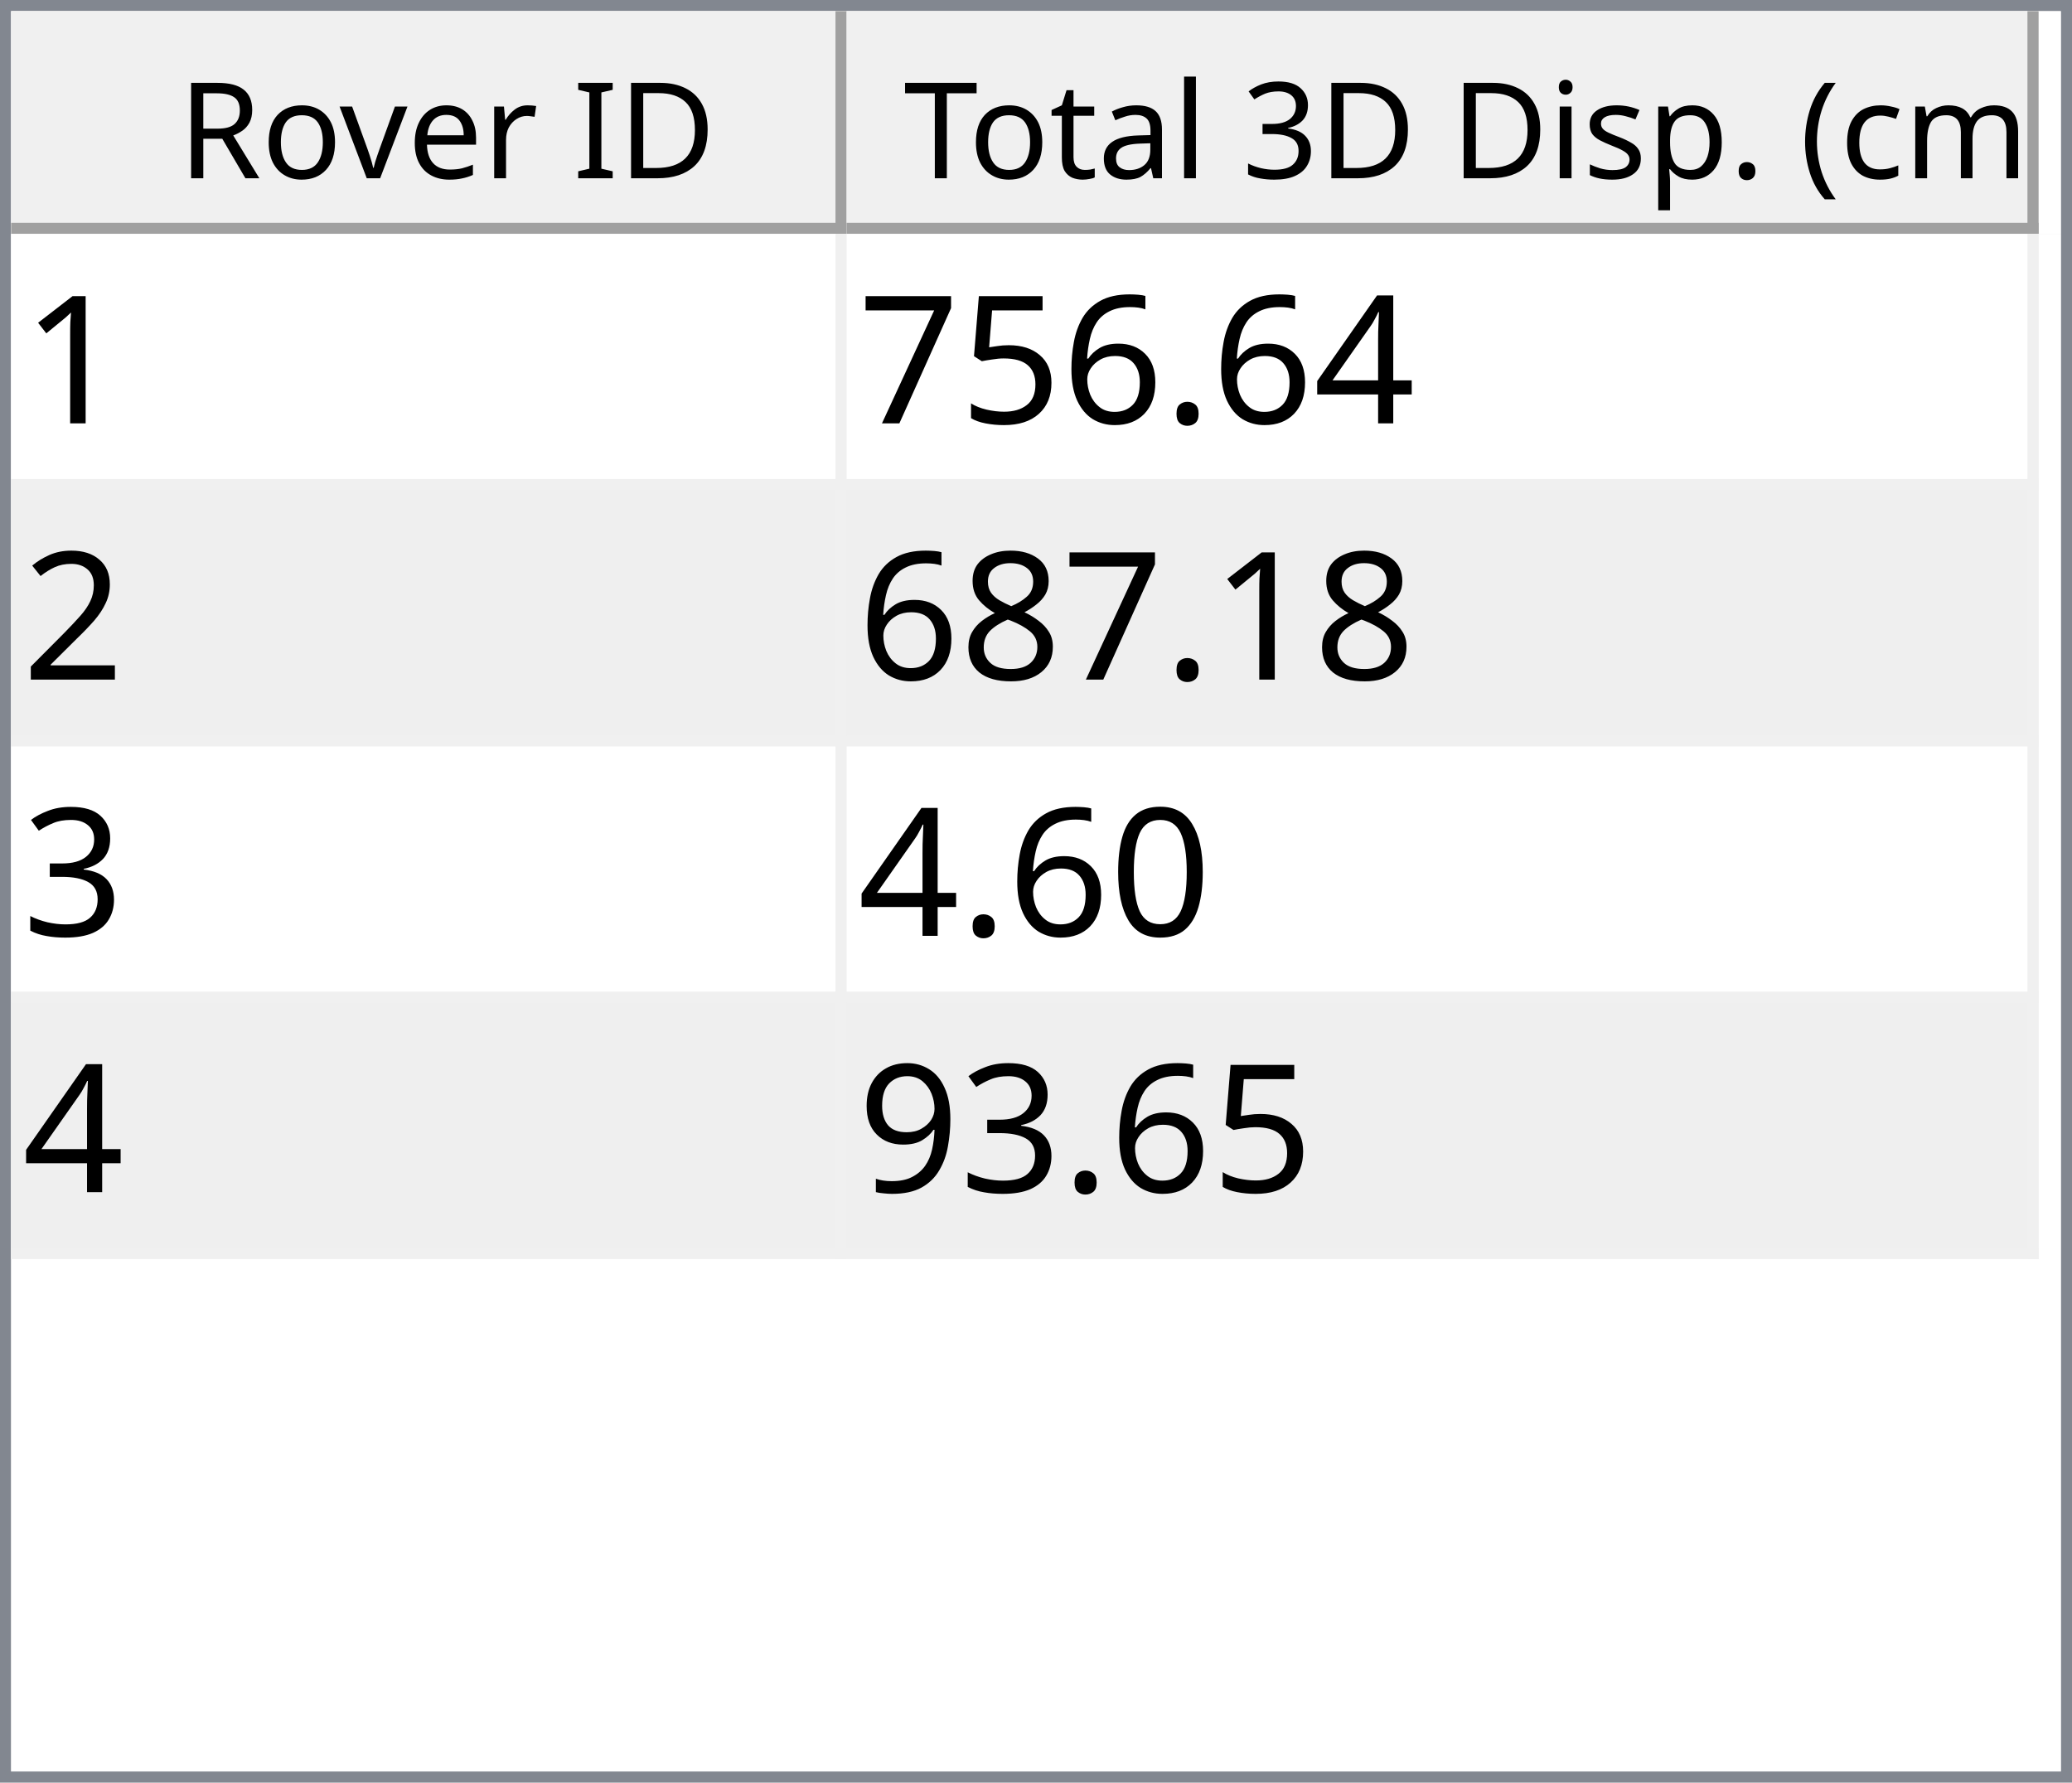
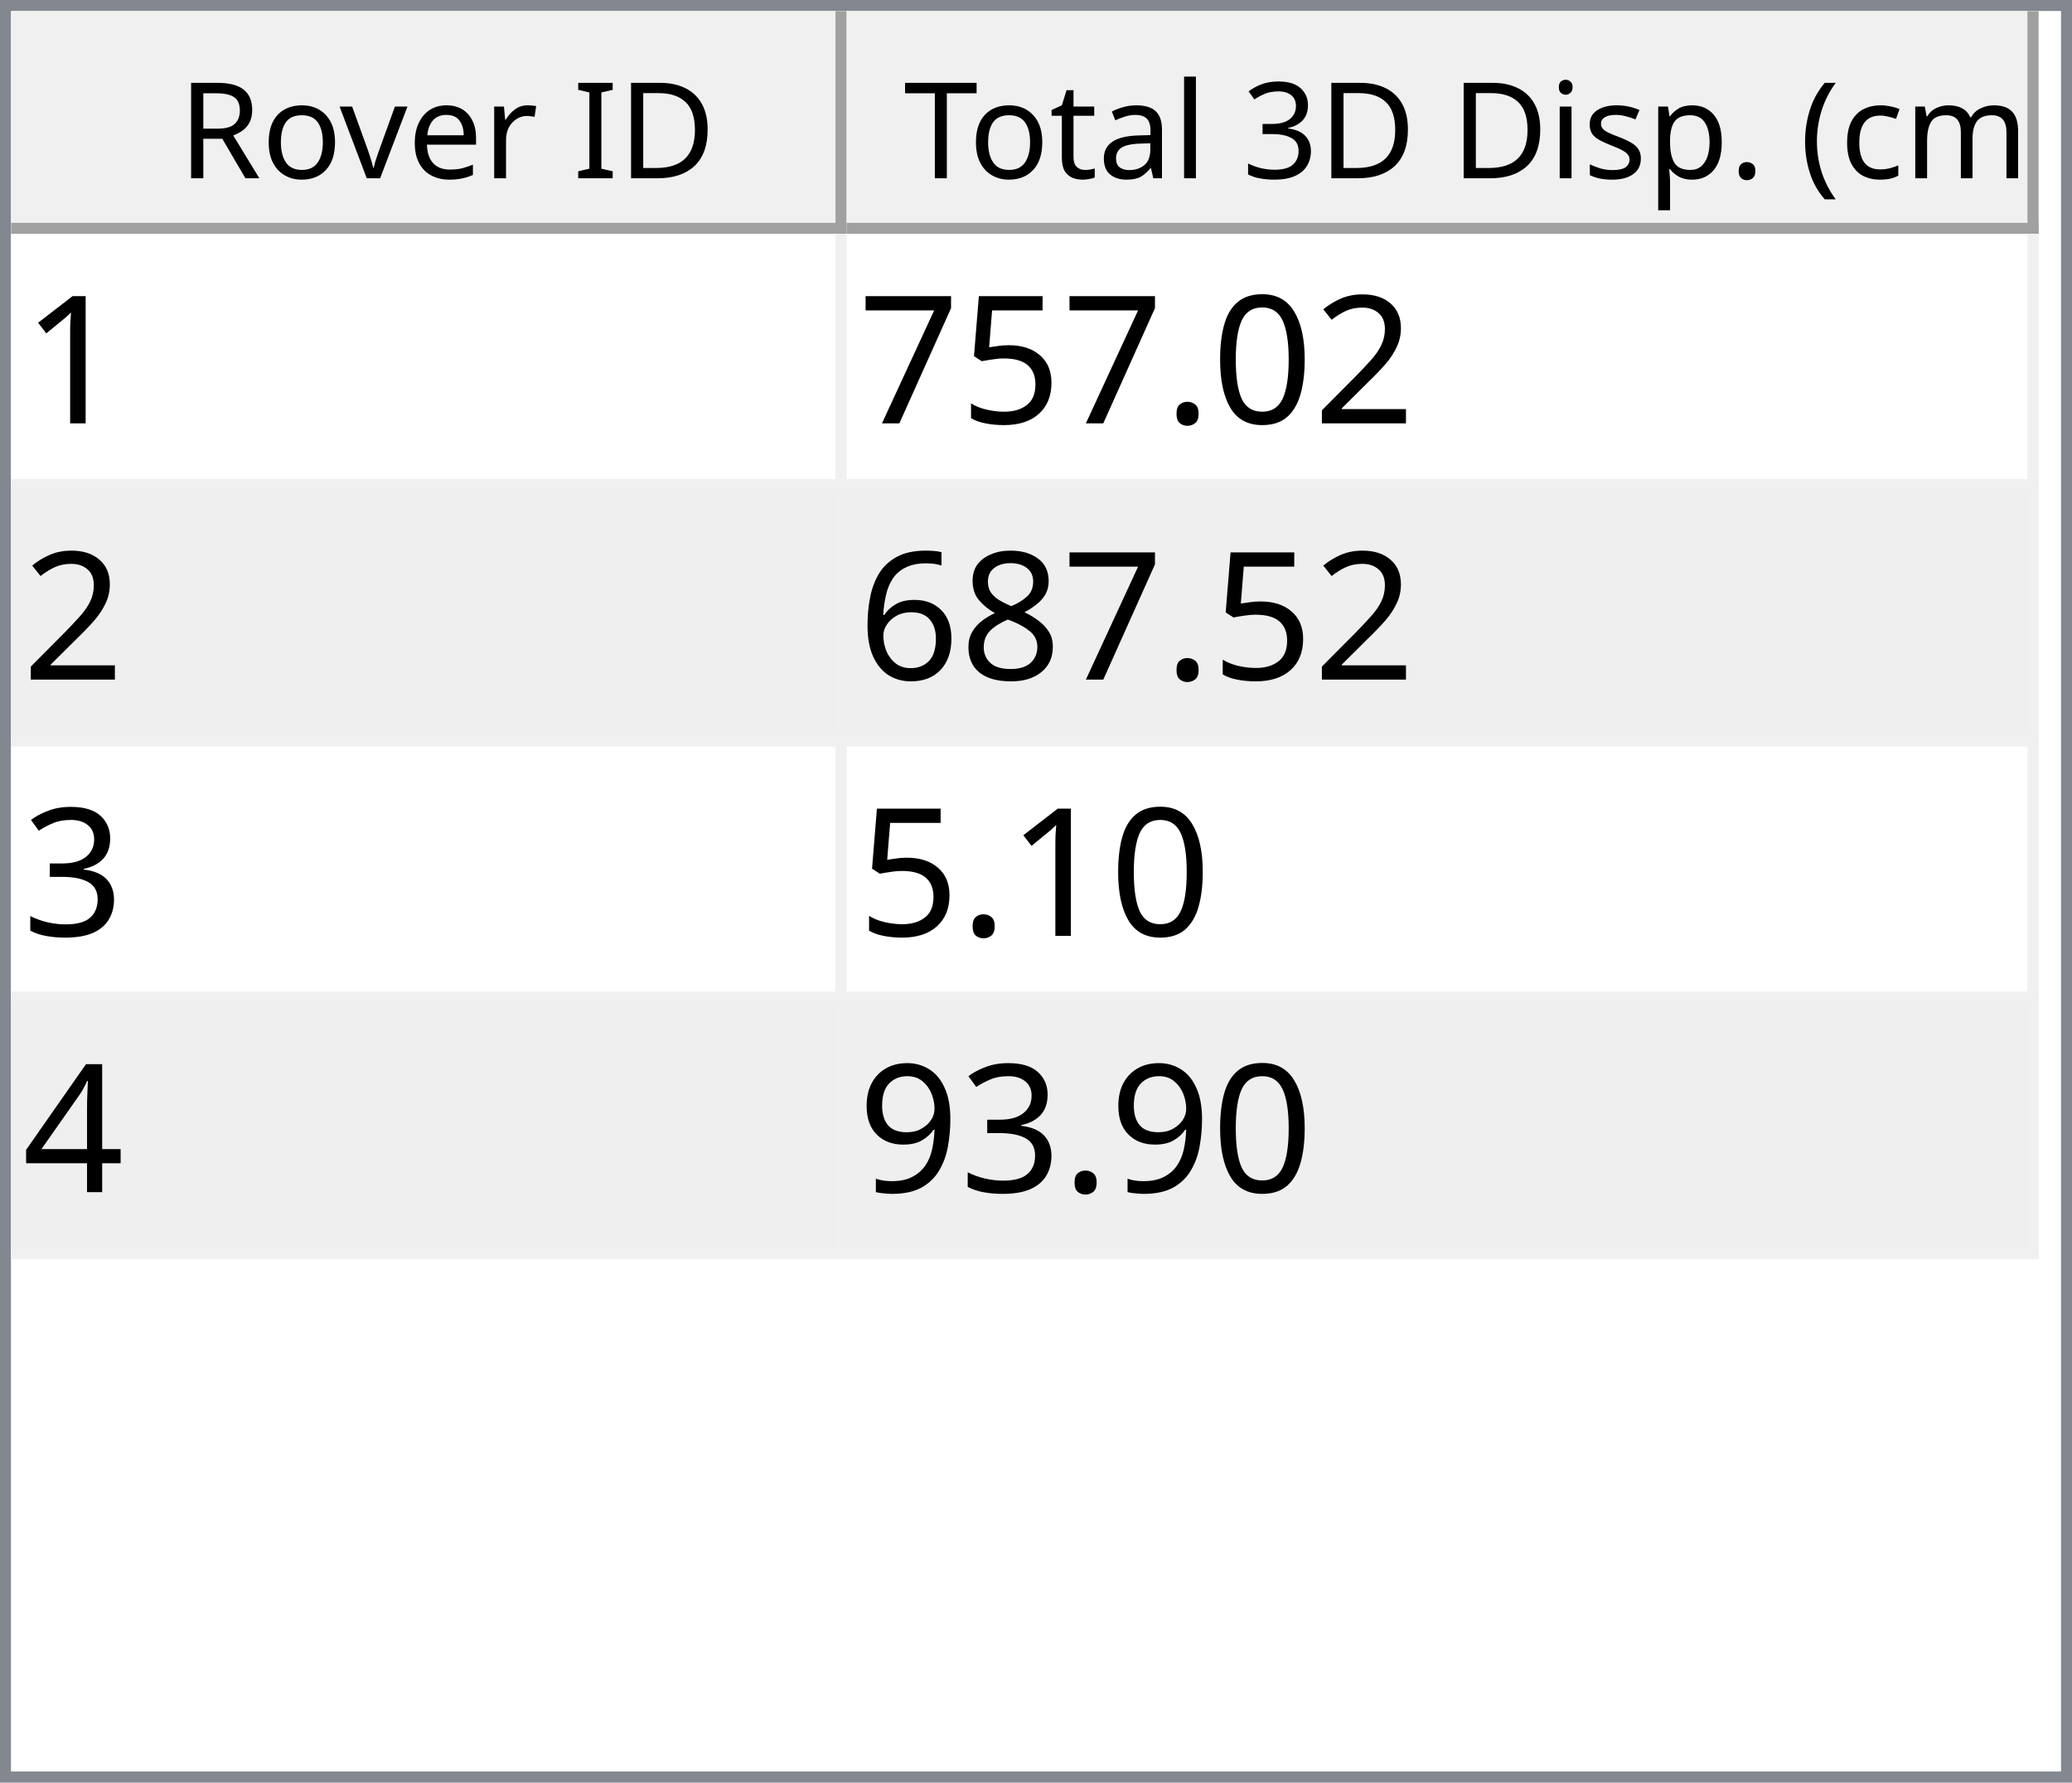
<svg xmlns="http://www.w3.org/2000/svg" style="fill-opacity:1; color-rendering:auto; color-interpolation:auto; text-rendering:auto; stroke:black; stroke-linecap:square; stroke-miterlimit:10; shape-rendering:auto; stroke-opacity:1; fill:black; stroke-dasharray:none; font-weight:normal; stroke-width:1; font-family:'Dialog'; font-style:normal; stroke-linejoin:miter; font-size:12px; stroke-dashoffset:0; image-rendering:auto;" width="186" height="160">
  <defs id="genericDefs" />
  <g>
    <defs id="defs1">
      <clipPath clipPathUnits="userSpaceOnUse" id="clipPath1">
        <path d="M0 0 L186 0 L186 160 L0 160 L0 0 Z" />
      </clipPath>
      <clipPath clipPathUnits="userSpaceOnUse" id="clipPath2">
        <path d="M0 0 L0 160 L186 160 L186 0 Z" />
      </clipPath>
      <clipPath clipPathUnits="userSpaceOnUse" id="clipPath3">
        <path d="M0 0 L0 20 L184 20 L184 0 Z" />
      </clipPath>
      <clipPath clipPathUnits="userSpaceOnUse" id="clipPath4">
        <path d="M0 0 L0 20 L75 20 L75 0 Z" />
      </clipPath>
      <clipPath clipPathUnits="userSpaceOnUse" id="clipPath5">
        <path d="M1 1 L1 19 L74 19 L74 1 Z" />
      </clipPath>
      <clipPath clipPathUnits="userSpaceOnUse" id="clipPath6">
        <path d="M0 0 L0 18 L73 18 L73 0 Z" />
      </clipPath>
      <clipPath clipPathUnits="userSpaceOnUse" id="clipPath7">
        <path d="M-0.5 -0.5 L-0.5 19.5 L74.5 19.5 L74.5 -0.5 Z" />
      </clipPath>
      <clipPath clipPathUnits="userSpaceOnUse" id="clipPath8">
        <path d="M0 0 L0 20 L107 20 L107 0 Z" />
      </clipPath>
      <clipPath clipPathUnits="userSpaceOnUse" id="clipPath9">
        <path d="M1 1 L1 19 L106 19 L106 1 Z" />
      </clipPath>
      <clipPath clipPathUnits="userSpaceOnUse" id="clipPath10">
        <path d="M0 0 L0 18 L105 18 L105 0 Z" />
      </clipPath>
      <clipPath clipPathUnits="userSpaceOnUse" id="clipPath11">
        <path d="M-0.5 -0.5 L-0.5 19.5 L106.5 19.5 L106.5 -0.5 Z" />
      </clipPath>
      <clipPath clipPathUnits="userSpaceOnUse" id="clipPath12">
        <path d="M0 0 L0 138 L184 138 L184 0 Z" />
      </clipPath>
      <clipPath clipPathUnits="userSpaceOnUse" id="clipPath13">
        <path d="M0 0 L0 92 L182 92 L182 0 Z" />
      </clipPath>
      <clipPath clipPathUnits="userSpaceOnUse" id="clipPath14">
        <path d="M-0.5 -0.5 L-0.5 91.5 L181.5 91.5 L181.5 -0.5 Z" />
      </clipPath>
      <clipPath clipPathUnits="userSpaceOnUse" id="clipPath15">
        <path d="M0 0 L0 22 L74 22 L74 0 Z" />
      </clipPath>
      <clipPath clipPathUnits="userSpaceOnUse" id="clipPath16">
        <path d="M0 0 L0 22 L106 22 L106 0 Z" />
      </clipPath>
      <font horiz-adv-x="64.551" id="font1">
        <font-face ascent="107.91" descent="25.098" units-per-em="100" style="font-style:normal; font-family:Segoe UI; font-weight:normal;" />
        <missing-glyph horiz-adv-x="64.551" d="M8.109 0 L8.109 68.266 L56.453 68.266 L56.453 0 L8.109 0 ZM15.328 7.234 L49.219 7.234 L49.219 61.031 L15.328 61.031 L15.328 7.234 Z" />
        <glyph unicode="D" horiz-adv-x="70.117" d="M9.188 0 L9.188 70.016 L28.516 70.016 Q65.531 70.016 65.531 35.891 Q65.531 19.672 55.25 9.836 Q44.969 0 27.734 0 L9.188 0 ZM17.391 62.594 L17.391 7.422 L27.828 7.422 Q41.609 7.422 49.273 14.797 Q56.938 22.172 56.938 35.688 Q56.938 62.594 28.328 62.594 L17.391 62.594 Z" />
        <glyph unicode="I" horiz-adv-x="26.611" d="M17.391 0 L9.188 0 L9.188 70.016 L17.391 70.016 L17.391 0 Z" />
        <glyph unicode=" " horiz-adv-x="27.393" d="" />
        <glyph unicode="r" horiz-adv-x="34.766" d="M34.188 41.891 Q32.078 43.5 28.125 43.5 Q23 43.5 19.555 38.672 Q16.109 33.844 16.109 25.484 L16.109 0 L8.109 0 L8.109 50 L16.109 50 L16.109 39.703 L16.312 39.703 Q18.016 44.969 21.531 47.922 Q25.047 50.875 29.391 50.875 Q32.516 50.875 34.188 50.203 L34.188 41.891 Z" />
        <glyph unicode="e" horiz-adv-x="52.295" d="M48.297 23 L12.984 23 Q13.188 14.656 17.484 10.109 Q21.781 5.562 29.297 5.562 Q37.75 5.562 44.828 11.141 L44.828 3.609 Q38.234 -1.172 27.391 -1.172 Q16.797 -1.172 10.742 5.641 Q4.688 12.453 4.688 24.812 Q4.688 36.469 11.305 43.82 Q17.922 51.172 27.734 51.172 Q37.547 51.172 42.922 44.828 Q48.297 38.484 48.297 27.203 L48.297 23 ZM40.094 29.781 Q40.047 36.719 36.75 40.578 Q33.453 44.438 27.594 44.438 Q21.922 44.438 17.969 40.383 Q14.016 36.328 13.094 29.781 L40.094 29.781 Z" />
        <glyph unicode="v" horiz-adv-x="47.9" d="M47.406 50 L27.484 0 L19.625 0 L0.688 50 L9.469 50 L22.172 13.672 Q23.578 9.672 23.922 6.688 L24.125 6.688 Q24.609 10.453 25.688 13.484 L38.969 50 L47.406 50 Z" />
        <glyph unicode="o" horiz-adv-x="58.594" d="M29 -1.172 Q17.922 -1.172 11.305 5.836 Q4.688 12.844 4.688 24.422 Q4.688 37.016 11.57 44.094 Q18.453 51.172 30.172 51.172 Q41.359 51.172 47.633 44.289 Q53.906 37.406 53.906 25.203 Q53.906 13.234 47.141 6.031 Q40.375 -1.172 29 -1.172 ZM29.594 44.438 Q21.875 44.438 17.383 39.188 Q12.891 33.938 12.891 24.703 Q12.891 15.828 17.43 10.695 Q21.969 5.562 29.594 5.562 Q37.359 5.562 41.531 10.594 Q45.703 15.625 45.703 24.906 Q45.703 34.281 41.531 39.359 Q37.359 44.438 29.594 44.438 Z" />
        <glyph unicode="R" horiz-adv-x="59.814" d="M59.375 0 L49.609 0 L37.891 19.625 Q36.281 22.359 34.766 24.289 Q33.25 26.219 31.664 27.438 Q30.078 28.656 28.25 29.219 Q26.422 29.781 24.125 29.781 L17.391 29.781 L17.391 0 L9.188 0 L9.188 70.016 L30.078 70.016 Q34.672 70.016 38.555 68.867 Q42.438 67.719 45.289 65.375 Q48.141 63.031 49.758 59.547 Q51.375 56.062 51.375 51.375 Q51.375 47.703 50.273 44.656 Q49.172 41.609 47.148 39.211 Q45.125 36.812 42.266 35.133 Q39.406 33.453 35.844 32.516 L35.844 32.328 Q37.594 31.547 38.891 30.547 Q40.188 29.547 41.359 28.18 Q42.531 26.812 43.68 25.078 Q44.828 23.344 46.234 21.047 L59.375 0 ZM17.391 62.594 L17.391 37.203 L28.516 37.203 Q31.594 37.203 34.203 38.133 Q36.812 39.062 38.719 40.797 Q40.625 42.531 41.703 45.047 Q42.781 47.562 42.781 50.688 Q42.781 56.297 39.141 59.445 Q35.5 62.594 28.609 62.594 L17.391 62.594 Z" />
        <glyph unicode=")" horiz-adv-x="30.176" d="M8.297 -15.922 L1.172 -15.922 Q16.406 2.344 16.406 26.812 Q16.406 51.469 1.078 70.016 L8.297 70.016 Q23.531 52.156 23.531 26.703 Q23.531 1.375 8.297 -15.922 Z" />
        <glyph unicode="m" horiz-adv-x="86.133" d="M79.109 0 L71.094 0 L71.094 28.719 Q71.094 37.016 68.531 40.727 Q65.969 44.438 59.906 44.438 Q54.781 44.438 51.195 39.75 Q47.609 35.062 47.609 28.516 L47.609 0 L39.594 0 L39.594 29.688 Q39.594 44.438 28.219 44.438 Q22.953 44.438 19.531 40.016 Q16.109 35.594 16.109 28.516 L16.109 0 L8.109 0 L8.109 50 L16.109 50 L16.109 42.094 L16.312 42.094 Q21.625 51.172 31.844 51.172 Q36.969 51.172 40.773 48.312 Q44.578 45.453 46 40.828 Q51.562 51.172 62.594 51.172 Q79.109 51.172 79.109 30.812 L79.109 0 Z" />
        <glyph unicode="c" horiz-adv-x="46.191" d="M42.188 2.297 Q36.422 -1.172 28.516 -1.172 Q17.828 -1.172 11.258 5.789 Q4.688 12.75 4.688 23.828 Q4.688 36.188 11.766 43.68 Q18.844 51.172 30.672 51.172 Q37.25 51.172 42.281 48.734 L42.281 40.531 Q36.719 44.438 30.375 44.438 Q22.703 44.438 17.797 38.945 Q12.891 33.453 12.891 24.516 Q12.891 15.719 17.508 10.641 Q22.125 5.562 29.891 5.562 Q36.422 5.562 42.188 9.906 L42.188 2.297 Z" />
        <glyph unicode="(" horiz-adv-x="30.176" d="M29.109 -15.922 L21.969 -15.922 Q6.844 1.375 6.844 26.703 Q6.844 52.156 21.969 70.016 L29.203 70.016 Q13.875 51.469 13.875 26.812 Q13.875 2.344 29.109 -15.922 Z" />
        <glyph unicode="." horiz-adv-x="21.68" d="M10.891 -1.078 Q8.641 -1.078 7.055 0.539 Q5.469 2.156 5.469 4.391 Q5.469 6.641 7.055 8.273 Q8.641 9.906 10.891 9.906 Q13.188 9.906 14.797 8.273 Q16.406 6.641 16.406 4.391 Q16.406 2.156 14.797 0.539 Q13.188 -1.078 10.891 -1.078 Z" />
        <glyph unicode="p" horiz-adv-x="58.789" d="M16.312 7.234 L16.109 7.234 L16.109 -23 L8.109 -23 L8.109 50 L16.109 50 L16.109 41.219 L16.312 41.219 Q22.219 51.172 33.594 51.172 Q43.266 51.172 48.688 44.461 Q54.109 37.75 54.109 26.469 Q54.109 13.922 48 6.375 Q41.891 -1.172 31.297 -1.172 Q21.578 -1.172 16.312 7.234 ZM16.109 27.391 L16.109 20.406 Q16.109 14.203 20.141 9.883 Q24.172 5.562 30.375 5.562 Q37.641 5.562 41.773 11.133 Q45.906 16.703 45.906 26.609 Q45.906 34.969 42.047 39.703 Q38.188 44.438 31.594 44.438 Q24.609 44.438 20.359 39.578 Q16.109 34.719 16.109 27.391 Z" />
        <glyph unicode="s" horiz-adv-x="42.432" d="M5.078 1.812 L5.078 10.406 Q11.625 5.562 19.484 5.562 Q30.031 5.562 30.031 12.594 Q30.031 14.594 29.125 15.992 Q28.219 17.391 26.68 18.461 Q25.141 19.531 23.07 20.383 Q21 21.234 18.609 22.172 Q15.281 23.484 12.766 24.828 Q10.25 26.172 8.57 27.859 Q6.891 29.547 6.031 31.695 Q5.172 33.844 5.172 36.719 Q5.172 40.234 6.789 42.945 Q8.406 45.656 11.086 47.484 Q13.766 49.312 17.211 50.242 Q20.656 51.172 24.312 51.172 Q30.812 51.172 35.938 48.922 L35.938 40.828 Q30.422 44.438 23.25 44.438 Q21 44.438 19.195 43.922 Q17.391 43.406 16.094 42.477 Q14.797 41.547 14.086 40.258 Q13.375 38.969 13.375 37.406 Q13.375 35.453 14.086 34.133 Q14.797 32.812 16.164 31.789 Q17.531 30.766 19.484 29.938 Q21.438 29.109 23.922 28.125 Q27.25 26.859 29.883 25.516 Q32.516 24.172 34.375 22.484 Q36.234 20.797 37.234 18.602 Q38.234 16.406 38.234 13.375 Q38.234 9.672 36.602 6.938 Q34.969 4.203 32.234 2.398 Q29.5 0.594 25.93 -0.289 Q22.359 -1.172 18.453 -1.172 Q10.75 -1.172 5.078 1.812 Z" />
        <glyph unicode="i" horiz-adv-x="24.219" d="M12.203 62.703 Q10.062 62.703 8.547 64.164 Q7.031 65.625 7.031 67.875 Q7.031 70.125 8.547 71.609 Q10.062 73.094 12.203 73.094 Q14.406 73.094 15.945 71.609 Q17.484 70.125 17.484 67.875 Q17.484 65.719 15.945 64.211 Q14.406 62.703 12.203 62.703 ZM16.109 0 L8.109 0 L8.109 50 L16.109 50 L16.109 0 Z" />
        <glyph unicode="3" horiz-adv-x="53.906" d="M46.531 19.828 Q46.531 15.094 44.75 11.211 Q42.969 7.328 39.719 4.57 Q36.469 1.812 31.93 0.297 Q27.391 -1.219 21.922 -1.219 Q11.922 -1.219 6 2.594 L6 11.188 Q13.094 5.609 22.219 5.609 Q25.875 5.609 28.828 6.539 Q31.781 7.469 33.906 9.227 Q36.031 10.984 37.18 13.477 Q38.328 15.969 38.328 19.094 Q38.328 32.812 18.797 32.812 L12.984 32.812 L12.984 39.594 L18.5 39.594 Q35.797 39.594 35.797 52.484 Q35.797 64.406 22.609 64.406 Q15.188 64.406 8.688 59.422 L8.688 67.188 Q15.375 71.188 24.609 71.188 Q29 71.188 32.57 69.969 Q36.141 68.75 38.68 66.555 Q41.219 64.359 42.609 61.281 Q44 58.203 44 54.5 Q44 40.672 30.031 36.719 L30.031 36.531 Q33.594 36.141 36.625 34.797 Q39.656 33.453 41.852 31.305 Q44.047 29.156 45.289 26.25 Q46.531 23.344 46.531 19.828 Z" />
        <glyph unicode="l" horiz-adv-x="24.219" d="M16.109 0 L8.109 0 L8.109 74.031 L16.109 74.031 L16.109 0 Z" />
        <glyph unicode="a" horiz-adv-x="50.879" d="M43.891 0 L35.891 0 L35.891 7.812 L35.688 7.812 Q30.469 -1.172 20.312 -1.172 Q12.844 -1.172 8.617 2.781 Q4.391 6.734 4.391 13.281 Q4.391 27.297 20.906 29.594 L35.891 31.688 Q35.891 44.438 25.594 44.438 Q16.547 44.438 9.281 38.281 L9.281 46.484 Q16.656 51.172 26.266 51.172 Q43.891 51.172 43.891 32.516 L43.891 0 ZM35.891 25.297 L23.828 23.641 Q18.266 22.859 15.43 20.875 Q12.594 18.891 12.594 13.875 Q12.594 10.203 15.211 7.883 Q17.828 5.562 22.172 5.562 Q28.125 5.562 32.008 9.742 Q35.891 13.922 35.891 20.312 L35.891 25.297 Z" />
        <glyph unicode="t" horiz-adv-x="33.887" d="M31.297 0.484 Q28.469 -1.078 23.828 -1.078 Q10.688 -1.078 10.688 13.578 L10.688 43.172 L2.094 43.172 L2.094 50 L10.688 50 L10.688 62.203 L18.703 64.797 L18.703 50 L31.297 50 L31.297 43.172 L18.703 43.172 L18.703 14.984 Q18.703 9.969 20.414 7.82 Q22.125 5.672 26.078 5.672 Q29.109 5.672 31.297 7.328 L31.297 0.484 Z" />
        <glyph unicode="T" horiz-adv-x="52.393" d="M50.594 62.594 L30.375 62.594 L30.375 0 L22.172 0 L22.172 62.594 L2 62.594 L2 70.016 L50.594 70.016 L50.594 62.594 Z" />
      </font>
      <font horiz-adv-x="75.0" id="font2">
        <font-face ascent="100.537" descent="21.973" units-per-em="100" style="font-style:normal; font-family:sans-serif; font-weight:normal;" />
        <missing-glyph horiz-adv-x="75.0" d="M12.5 0 L12.5 62.5 L62.5 62.5 L62.5 0 L12.5 0 ZM14.062 1.562 L60.938 1.562 L60.938 60.938 L14.062 60.938 L14.062 1.562 Z" />
        <glyph unicode="1" horiz-adv-x="55.615" d="M37.25 0 L28.469 0 L28.469 56 Q25.297 52.984 20.141 49.953 Q14.984 46.922 10.891 45.406 L10.891 53.906 Q18.266 57.375 23.781 62.305 Q29.297 67.234 31.594 71.875 L37.25 71.875 L37.25 0 Z" />
-         <glyph unicode="4" horiz-adv-x="55.615" d="M32.328 0 L32.328 17.141 L1.266 17.141 L1.266 25.203 L33.938 71.578 L41.109 71.578 L41.109 25.203 L50.781 25.203 L50.781 17.141 L41.109 17.141 L41.109 0 L32.328 0 ZM32.328 25.203 L32.328 57.469 L9.906 25.203 L32.328 25.203 Z" />
+         <glyph unicode="2" horiz-adv-x="55.615" d="M50.344 8.453 L50.344 0 L3.031 0 Q2.938 3.172 4.047 6.109 Q5.859 10.938 9.836 15.625 Q13.812 20.312 21.344 26.469 Q33.016 36.031 37.117 41.625 Q41.219 47.219 41.219 52.203 Q41.219 57.422 37.477 61.008 Q33.734 64.594 27.734 64.594 Q21.391 64.594 17.578 60.789 Q13.766 56.984 13.719 50.25 L4.688 51.172 Q5.609 61.281 11.664 66.578 Q17.719 71.875 27.938 71.875 Q38.234 71.875 44.242 66.164 Q50.25 60.453 50.25 52 Q50.25 47.703 48.492 43.555 Q46.734 39.406 42.656 34.812 Q38.578 30.219 29.109 22.219 Q21.188 15.578 18.945 13.211 Q16.703 10.844 15.234 8.453 L50.344 8.453 Z" />
+         <glyph unicode="0" horiz-adv-x="55.615" d="M4.156 35.297 Q4.156 48 6.766 55.742 Q9.375 63.484 14.523 67.68 Q19.672 71.875 27.484 71.875 Q33.25 71.875 37.594 69.555 Q41.938 67.234 44.773 62.867 Q47.609 58.5 49.219 52.227 Q50.828 45.953 50.828 35.297 Q50.828 22.703 48.242 14.969 Q45.656 7.234 40.508 3.008 Q35.359 -1.219 27.484 -1.219 Q17.141 -1.219 11.234 6.203 Q4.156 15.141 4.156 35.297 ZM13.188 35.297 Q13.188 17.672 17.312 11.836 Q21.438 6 27.484 6 Q33.547 6 37.672 11.859 Q41.797 17.719 41.797 35.297 Q41.797 52.984 37.672 58.789 Q33.547 64.594 27.391 64.594 Q21.344 64.594 17.719 59.469 Q13.188 52.938 13.188 35.297 Z" />
        <glyph unicode="." horiz-adv-x="27.783" d="M9.078 0 L9.078 10.016 L19.094 10.016 L19.094 0 L9.078 0 Z" />
-         <glyph unicode="6" horiz-adv-x="55.615" d="M49.75 54.047 L41.016 53.375 Q39.844 58.547 37.703 60.891 Q34.125 64.656 28.906 64.656 Q24.703 64.656 21.531 62.312 Q17.391 59.281 14.992 53.469 Q12.594 47.656 12.5 36.922 Q15.672 41.75 20.266 44.094 Q24.859 46.438 29.891 46.438 Q38.672 46.438 44.852 39.969 Q51.031 33.5 51.031 23.25 Q51.031 16.5 48.125 10.719 Q45.219 4.938 40.141 1.859 Q35.062 -1.219 28.609 -1.219 Q17.625 -1.219 10.695 6.859 Q3.766 14.938 3.766 33.5 Q3.766 54.25 11.422 63.672 Q18.109 71.875 29.438 71.875 Q37.891 71.875 43.289 67.141 Q48.688 62.406 49.75 54.047 ZM13.875 23.188 Q13.875 18.656 15.797 14.508 Q17.719 10.359 21.188 8.18 Q24.656 6 28.469 6 Q34.031 6 38.039 10.492 Q42.047 14.984 42.047 22.703 Q42.047 30.125 38.086 34.398 Q34.125 38.672 28.125 38.672 Q22.172 38.672 18.023 34.398 Q13.875 30.125 13.875 23.188 Z" />
        <glyph unicode="5" horiz-adv-x="55.615" d="M4.156 18.75 L13.375 19.531 Q14.406 12.797 18.141 9.398 Q21.875 6 27.156 6 Q33.5 6 37.891 10.789 Q42.281 15.578 42.281 23.484 Q42.281 31 38.062 35.352 Q33.844 39.703 27 39.703 Q22.75 39.703 19.336 37.773 Q15.922 35.844 13.969 32.766 L5.719 33.844 L12.641 70.609 L48.25 70.609 L48.25 62.203 L19.672 62.203 L15.828 42.969 Q22.266 47.469 29.344 47.469 Q38.719 47.469 45.164 40.969 Q51.609 34.469 51.609 24.266 Q51.609 14.547 45.953 7.469 Q39.062 -1.219 27.156 -1.219 Q17.391 -1.219 11.211 4.25 Q5.031 9.719 4.156 18.75 Z" />
        <glyph unicode="7" horiz-adv-x="55.615" d="M4.734 62.203 L4.734 70.656 L51.078 70.656 L51.078 63.812 Q44.234 56.547 37.523 44.484 Q30.812 32.422 27.156 19.672 Q24.516 10.688 23.781 0 L14.75 0 Q14.891 8.453 18.062 20.414 Q21.234 32.375 27.172 43.484 Q33.109 54.594 39.797 62.203 L4.734 62.203 Z" />
-         <glyph unicode="2" horiz-adv-x="55.615" d="M50.344 8.453 L50.344 0 L3.031 0 Q2.938 3.172 4.047 6.109 Q5.859 10.938 9.836 15.625 Q13.812 20.312 21.344 26.469 Q33.016 36.031 37.117 41.625 Q41.219 47.219 41.219 52.203 Q41.219 57.422 37.477 61.008 Q33.734 64.594 27.734 64.594 Q21.391 64.594 17.578 60.789 Q13.766 56.984 13.719 50.25 L4.688 51.172 Q5.609 61.281 11.664 66.578 Q17.719 71.875 27.938 71.875 Q38.234 71.875 44.242 66.164 Q50.25 60.453 50.25 52 Q50.25 47.703 48.492 43.555 Q46.734 39.406 42.656 34.812 Q38.578 30.219 29.109 22.219 Q21.188 15.578 18.945 13.211 Q16.703 10.844 15.234 8.453 L50.344 8.453 Z" />
        <glyph unicode="8" horiz-adv-x="55.615" d="M17.672 38.812 Q12.203 40.828 9.57 44.539 Q6.938 48.25 6.938 53.422 Q6.938 61.234 12.555 66.555 Q18.172 71.875 27.484 71.875 Q36.859 71.875 42.578 66.43 Q48.297 60.984 48.297 53.172 Q48.297 48.188 45.68 44.508 Q43.062 40.828 37.75 38.812 Q44.344 36.672 47.781 31.883 Q51.219 27.094 51.219 20.453 Q51.219 11.281 44.727 5.031 Q38.234 -1.219 27.641 -1.219 Q17.047 -1.219 10.547 5.055 Q4.047 11.328 4.047 20.703 Q4.047 27.688 7.594 32.398 Q11.141 37.109 17.672 38.812 ZM15.922 53.719 Q15.922 48.641 19.195 45.414 Q22.469 42.188 27.688 42.188 Q32.766 42.188 36.016 45.383 Q39.266 48.578 39.266 53.219 Q39.266 58.062 35.914 61.359 Q32.562 64.656 27.594 64.656 Q22.562 64.656 19.242 61.43 Q15.922 58.203 15.922 53.719 ZM13.094 20.656 Q13.094 16.891 14.875 13.375 Q16.656 9.859 20.172 7.93 Q23.688 6 27.734 6 Q34.031 6 38.133 10.055 Q42.234 14.109 42.234 20.359 Q42.234 26.703 38.016 30.859 Q33.797 35.016 27.438 35.016 Q21.234 35.016 17.164 30.914 Q13.094 26.812 13.094 20.656 Z" />
+         <glyph unicode="6" horiz-adv-x="55.615" d="M49.75 54.047 L41.016 53.375 Q39.844 58.547 37.703 60.891 Q34.125 64.656 28.906 64.656 Q24.703 64.656 21.531 62.312 Q17.391 59.281 14.992 53.469 Q12.594 47.656 12.5 36.922 Q15.672 41.75 20.266 44.094 Q24.859 46.438 29.891 46.438 Q38.672 46.438 44.852 39.969 Q51.031 33.5 51.031 23.25 Q51.031 16.5 48.125 10.719 Q45.219 4.938 40.141 1.859 Q35.062 -1.219 28.609 -1.219 Q17.625 -1.219 10.695 6.859 Q3.766 14.938 3.766 33.5 Q3.766 54.25 11.422 63.672 Q18.109 71.875 29.438 71.875 Q37.891 71.875 43.289 67.141 Q48.688 62.406 49.75 54.047 ZM13.875 23.188 Q13.875 18.656 15.797 14.508 Q17.719 10.359 21.188 8.18 Q24.656 6 28.469 6 Q34.031 6 38.039 10.492 Q42.047 14.984 42.047 22.703 Q42.047 30.125 38.086 34.398 Q34.125 38.672 28.125 38.672 Q22.172 38.672 18.023 34.398 Q13.875 30.125 13.875 23.188 Z" />
        <glyph unicode="3" horiz-adv-x="55.615" d="M4.203 18.891 L12.984 20.062 Q14.5 12.594 18.141 9.297 Q21.781 6 27 6 Q33.203 6 37.477 10.297 Q41.75 14.594 41.75 20.953 Q41.75 27 37.797 30.93 Q33.844 34.859 27.734 34.859 Q25.25 34.859 21.531 33.891 L22.516 41.609 Q23.391 41.5 23.922 41.5 Q29.547 41.5 34.039 44.43 Q38.531 47.359 38.531 53.469 Q38.531 58.297 35.258 61.477 Q31.984 64.656 26.812 64.656 Q21.688 64.656 18.266 61.43 Q14.844 58.203 13.875 51.766 L5.078 53.328 Q6.688 62.156 12.398 67.016 Q18.109 71.875 26.609 71.875 Q32.469 71.875 37.398 69.359 Q42.328 66.844 44.945 62.5 Q47.562 58.156 47.562 53.266 Q47.562 48.641 45.07 44.828 Q42.578 41.016 37.703 38.766 Q44.047 37.312 47.562 32.695 Q51.078 28.078 51.078 21.141 Q51.078 11.766 44.242 5.25 Q37.406 -1.266 26.953 -1.266 Q17.531 -1.266 11.305 4.352 Q5.078 9.969 4.203 18.891 Z" />
-         <glyph unicode="0" horiz-adv-x="55.615" d="M4.156 35.297 Q4.156 48 6.766 55.742 Q9.375 63.484 14.523 67.68 Q19.672 71.875 27.484 71.875 Q33.25 71.875 37.594 69.555 Q41.938 67.234 44.773 62.867 Q47.609 58.5 49.219 52.227 Q50.828 45.953 50.828 35.297 Q50.828 22.703 48.242 14.969 Q45.656 7.234 40.508 3.008 Q35.359 -1.219 27.484 -1.219 Q17.141 -1.219 11.234 6.203 Q4.156 15.141 4.156 35.297 ZM13.188 35.297 Q13.188 17.672 17.312 11.836 Q21.438 6 27.484 6 Q33.547 6 37.672 11.859 Q41.797 17.719 41.797 35.297 Q41.797 52.984 37.672 58.789 Q33.547 64.594 27.391 64.594 Q21.344 64.594 17.719 59.469 Q13.188 52.938 13.188 35.297 Z" />
+         <glyph unicode="4" horiz-adv-x="55.615" d="M32.328 0 L32.328 17.141 L1.266 17.141 L1.266 25.203 L33.938 71.578 L41.109 71.578 L41.109 25.203 L50.781 25.203 L50.781 17.141 L41.109 17.141 L41.109 0 L32.328 0 ZM32.328 25.203 L32.328 57.469 L9.906 25.203 L32.328 25.203 Z" />
        <glyph unicode="9" horiz-adv-x="55.615" d="M5.469 16.547 L13.922 17.328 Q14.984 11.375 18.016 8.688 Q21.047 6 25.781 6 Q29.828 6 32.883 7.859 Q35.938 9.719 37.891 12.82 Q39.844 15.922 41.164 21.195 Q42.484 26.469 42.484 31.938 Q42.484 32.516 42.438 33.688 Q39.797 29.5 35.234 26.883 Q30.672 24.266 25.344 24.266 Q16.453 24.266 10.305 30.711 Q4.156 37.156 4.156 47.703 Q4.156 58.594 10.578 65.234 Q17 71.875 26.656 71.875 Q33.641 71.875 39.43 68.117 Q45.219 64.359 48.219 57.398 Q51.219 50.438 51.219 37.25 Q51.219 23.531 48.242 15.406 Q45.266 7.281 39.383 3.031 Q33.5 -1.219 25.594 -1.219 Q17.188 -1.219 11.867 3.445 Q6.547 8.109 5.469 16.547 ZM41.453 48.141 Q41.453 55.719 37.43 60.156 Q33.406 64.594 27.734 64.594 Q21.875 64.594 17.531 59.812 Q13.188 55.031 13.188 47.406 Q13.188 40.578 17.312 36.305 Q21.438 32.031 27.484 32.031 Q33.594 32.031 37.523 36.305 Q41.453 40.578 41.453 48.141 Z" />
      </font>
    </defs>
    <g style="fill:white; stroke:white;">
      <rect x="0" y="0" width="186" style="clip-path:url(#clipPath1); stroke:none;" height="160" />
    </g>
    <g style="fill:white; text-rendering:optimizeSpeed; color-rendering:optimizeSpeed; image-rendering:optimizeSpeed; shape-rendering:crispEdges; stroke:white; color-interpolation:sRGB;">
      <rect x="0" width="186" height="160" y="0" style="stroke:none;" />
      <path style="stroke:none;" d="M0 160 L186 160 L186 0 L0 0 Z" />
    </g>
    <g style="fill:rgb(240,240,240); font-family:'Segoe UI'; stroke:rgb(240,240,240);">
      <rect x="0" y="0" width="186" style="clip-path:url(#clipPath2); stroke:none;" height="160" />
    </g>
    <g style="fill:rgb(130,135,144); font-family:'Segoe UI'; stroke:rgb(130,135,144);">
      <path d="M0 0 L186 0 L186 160 L0 160 L0 0 ZM1 1 L185 1 L185 159 L1 159 L1 1 Z" style="fill-rule:evenodd; clip-path:url(#clipPath2); stroke:none;" />
    </g>
    <g style="fill:white; font-family:'Segoe UI'; stroke:white;" transform="translate(1,1)">
      <rect x="0" y="0" width="184" style="clip-path:url(#clipPath3); stroke:none;" height="20" />
    </g>
    <g style="fill:rgb(240,240,240); font-family:'Segoe UI'; stroke:rgb(240,240,240);" transform="translate(1,1)">
      <rect x="0" y="0" width="75" style="clip-path:url(#clipPath4); stroke:none;" height="20" />
    </g>
    <g style="font-family:'Segoe UI';" transform="translate(2,2)">
      <text x="14" xml:space="preserve" y="14" style="clip-path:url(#clipPath6); stroke:none;">Rover ID</text>
    </g>
    <g style="fill:rgb(160,160,160); font-family:'Segoe UI'; stroke:rgb(160,160,160); stroke-linejoin:bevel;" transform="translate(1.5,1.5)">
      <line x1="74" x2="74" y1="0" style="fill:none; clip-path:url(#clipPath7);" y2="19" />
    </g>
    <g style="fill:rgb(160,160,160); font-family:'Segoe UI'; stroke:rgb(160,160,160); stroke-linejoin:bevel;" transform="matrix(1,0,0,1,1,1) translate(0.5,0.5)">
      <line x1="0" x2="74" y1="19" style="fill:none; clip-path:url(#clipPath7);" y2="19" />
    </g>
    <g style="fill:rgb(240,240,240); font-family:'Segoe UI'; stroke:rgb(240,240,240);" transform="translate(76,1)">
      <rect x="0" y="0" width="107" style="clip-path:url(#clipPath8); stroke:none;" height="20" />
    </g>
    <g style="font-family:'Segoe UI';" transform="translate(77,2)">
      <text x="1" xml:space="preserve" y="14" style="clip-path:url(#clipPath10); stroke:none;"> Total 3D Disp. (cm)</text>
    </g>
    <g style="fill:rgb(160,160,160); font-family:'Segoe UI'; stroke:rgb(160,160,160); stroke-linejoin:bevel;" transform="translate(76.5,1.5)">
      <line x1="106" x2="106" y1="0" style="fill:none; clip-path:url(#clipPath11);" y2="19" />
    </g>
    <g style="fill:rgb(160,160,160); font-family:'Segoe UI'; stroke:rgb(160,160,160); stroke-linejoin:bevel;" transform="matrix(1,0,0,1,76,1) translate(0.5,0.5)">
      <line x1="0" x2="106" y1="19" style="fill:none; clip-path:url(#clipPath11);" y2="19" />
    </g>
    <g style="fill:white; font-family:'Segoe UI'; stroke:white;" transform="translate(1,21)">
      <rect x="0" y="0" width="184" style="clip-path:url(#clipPath12); stroke:none;" height="138" />
    </g>
    <g style="fill:rgb(240,240,240); font-size:16px; font-family:sans-serif; stroke:rgb(240,240,240);" transform="translate(1,21)">
      <rect x="0" y="0" width="182" style="clip-path:url(#clipPath13); stroke:none;" height="92" />
      <line transform="translate(0.5,0.5)" x1="0" x2="181" y1="22" style="clip-path:url(#clipPath14); fill:none; stroke-linejoin:bevel;" y2="22" />
    </g>
    <g transform="matrix(1,0,0,1,1,21) translate(0.5,0.5)" style="fill:rgb(240,240,240); font-size:16px; font-family:sans-serif; stroke:rgb(240,240,240); stroke-linejoin:bevel;">
      <line x1="0" x2="181" y1="45" style="fill:none; clip-path:url(#clipPath14);" y2="45" />
    </g>
    <g transform="matrix(1,0,0,1,1,21) translate(0.5,0.5)" style="fill:rgb(240,240,240); font-size:16px; font-family:sans-serif; stroke:rgb(240,240,240); stroke-linejoin:bevel;">
      <line x1="0" x2="181" y1="68" style="fill:none; clip-path:url(#clipPath14);" y2="68" />
    </g>
    <g transform="matrix(1,0,0,1,1,21) translate(0.5,0.5)" style="fill:rgb(240,240,240); font-size:16px; font-family:sans-serif; stroke:rgb(240,240,240); stroke-linejoin:bevel;">
      <line x1="0" x2="181" y1="91" style="fill:none; clip-path:url(#clipPath14);" y2="91" />
    </g>
    <g transform="matrix(1,0,0,1,1,21) translate(0.5,0.5)" style="fill:rgb(240,240,240); font-size:16px; font-family:sans-serif; stroke:rgb(240,240,240); stroke-linejoin:bevel;">
      <line x1="74" x2="74" y1="0" style="fill:none; clip-path:url(#clipPath14);" y2="91" />
    </g>
    <g transform="matrix(1,0,0,1,1,21) translate(0.5,0.5)" style="fill:rgb(240,240,240); font-size:16px; font-family:sans-serif; stroke:rgb(240,240,240); stroke-linejoin:bevel;">
      <line x1="181" x2="181" y1="0" style="fill:none; clip-path:url(#clipPath14);" y2="91" />
    </g>
    <g style="fill:white; font-size:16px; font-family:sans-serif; stroke:white;" transform="matrix(1,0,0,1,1,21)">
      <rect x="0" y="0" width="74" style="clip-path:url(#clipPath15); stroke:none;" height="22" />
      <text x="1" y="17" style="fill:black; clip-path:url(#clipPath15); stroke:none;" xml:space="preserve">1</text>
    </g>
    <g style="fill:white; font-size:16px; font-family:sans-serif; stroke:white;" transform="matrix(1,0,0,1,1,21) translate(75,0)">
      <rect x="0" y="0" width="106" style="clip-path:url(#clipPath16); stroke:none;" height="22" />
-       <text x="1" y="17" style="fill:black; clip-path:url(#clipPath16); stroke:none;" xml:space="preserve">756.64</text>
+       <text x="1" y="17" style="fill:black; clip-path:url(#clipPath16); stroke:none;" xml:space="preserve">757.02</text>
    </g>
    <g style="fill:rgb(239,239,239); font-size:16px; font-family:sans-serif; stroke:rgb(239,239,239);" transform="matrix(1,0,0,1,1,21) translate(0,23)">
      <rect x="0" y="0" width="74" style="clip-path:url(#clipPath15); stroke:none;" height="22" />
      <text x="1" y="17" style="fill:black; clip-path:url(#clipPath15); stroke:none;" xml:space="preserve">2</text>
    </g>
    <g style="fill:rgb(239,239,239); font-size:16px; font-family:sans-serif; stroke:rgb(239,239,239);" transform="matrix(1,0,0,1,1,21) translate(75,23)">
      <rect x="0" y="0" width="106" style="clip-path:url(#clipPath16); stroke:none;" height="22" />
-       <text x="1" y="17" style="fill:black; clip-path:url(#clipPath16); stroke:none;" xml:space="preserve">687.18</text>
+       <text x="1" y="17" style="fill:black; clip-path:url(#clipPath16); stroke:none;" xml:space="preserve">687.52</text>
    </g>
    <g style="fill:white; font-size:16px; font-family:sans-serif; stroke:white;" transform="matrix(1,0,0,1,1,21) translate(0,46)">
      <rect x="0" y="0" width="74" style="clip-path:url(#clipPath15); stroke:none;" height="22" />
      <text x="1" y="17" style="fill:black; clip-path:url(#clipPath15); stroke:none;" xml:space="preserve">3</text>
    </g>
    <g style="fill:white; font-size:16px; font-family:sans-serif; stroke:white;" transform="matrix(1,0,0,1,1,21) translate(75,46)">
      <rect x="0" y="0" width="106" style="clip-path:url(#clipPath16); stroke:none;" height="22" />
-       <text x="1" y="17" style="fill:black; clip-path:url(#clipPath16); stroke:none;" xml:space="preserve">4.60</text>
+       <text x="1" y="17" style="fill:black; clip-path:url(#clipPath16); stroke:none;" xml:space="preserve">5.10</text>
    </g>
    <g style="fill:rgb(239,239,239); font-size:16px; font-family:sans-serif; stroke:rgb(239,239,239);" transform="matrix(1,0,0,1,1,21) translate(0,69)">
      <rect x="0" y="0" width="74" style="clip-path:url(#clipPath15); stroke:none;" height="22" />
      <text x="1" y="17" style="fill:black; clip-path:url(#clipPath15); stroke:none;" xml:space="preserve">4</text>
    </g>
    <g style="fill:rgb(239,239,239); font-size:16px; font-family:sans-serif; stroke:rgb(239,239,239);" transform="matrix(1,0,0,1,1,21) translate(75,69)">
      <rect x="0" y="0" width="106" style="clip-path:url(#clipPath16); stroke:none;" height="22" />
-       <text x="1" y="17" style="fill:black; clip-path:url(#clipPath16); stroke:none;" xml:space="preserve">93.65</text>
+       <text x="1" y="17" style="fill:black; clip-path:url(#clipPath16); stroke:none;" xml:space="preserve">93.90</text>
    </g>
  </g>
</svg>
